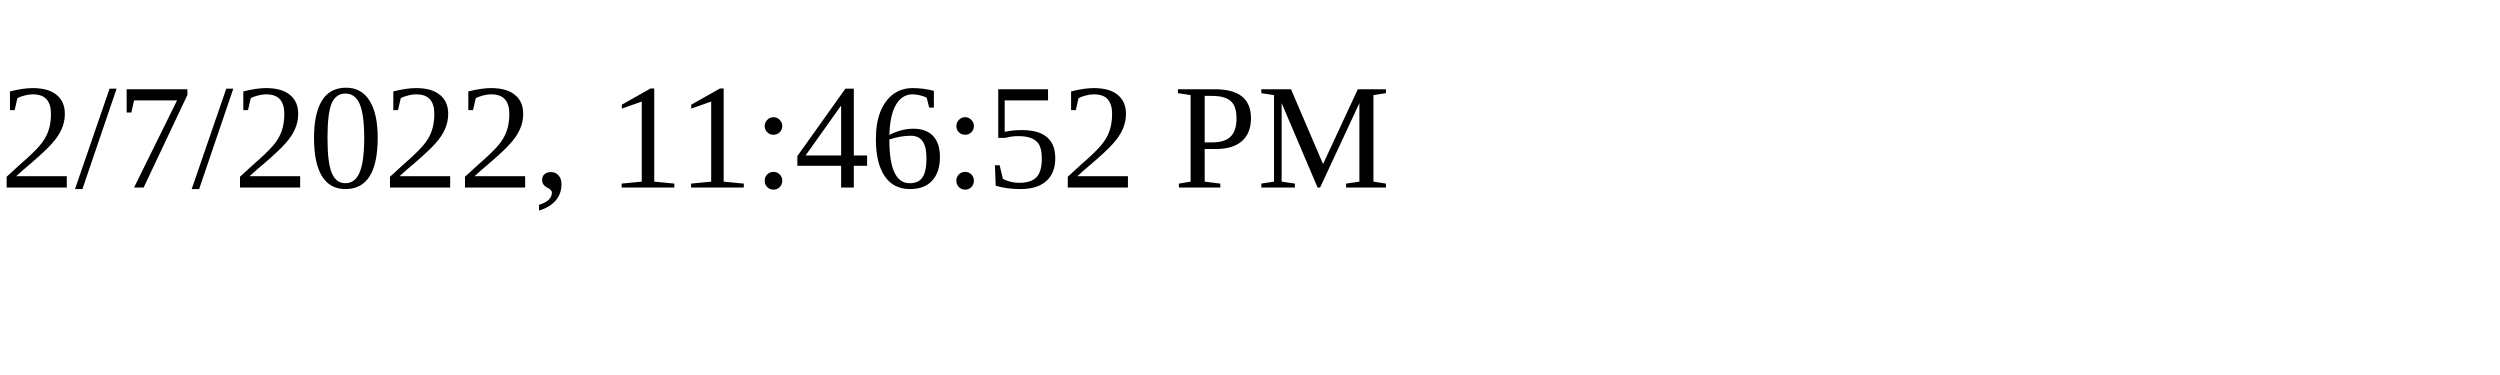
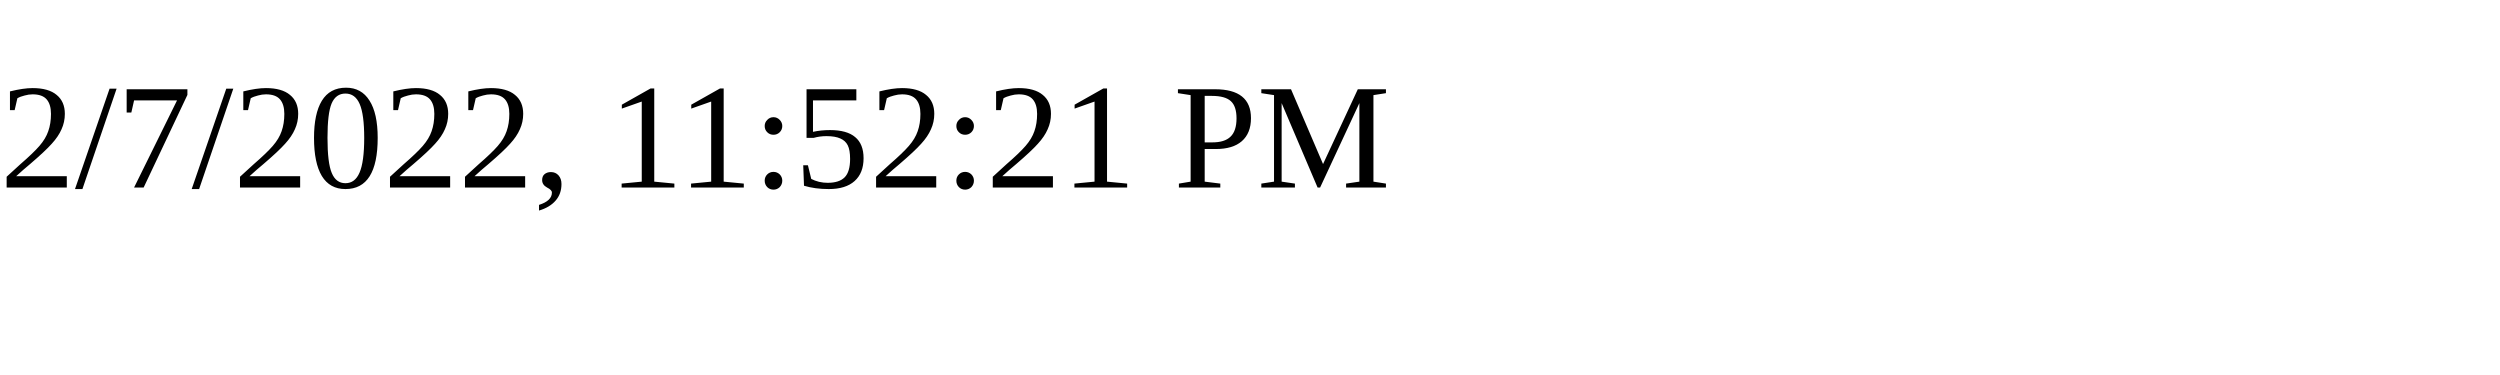
<svg xmlns="http://www.w3.org/2000/svg" height="30" width="200">
-   <text x="0" y="15">2/7/2022, 11:46:52 PM</text>
+   <text x="0" y="15">2/7/2022, 11:52:21 PM</text>
</svg>
